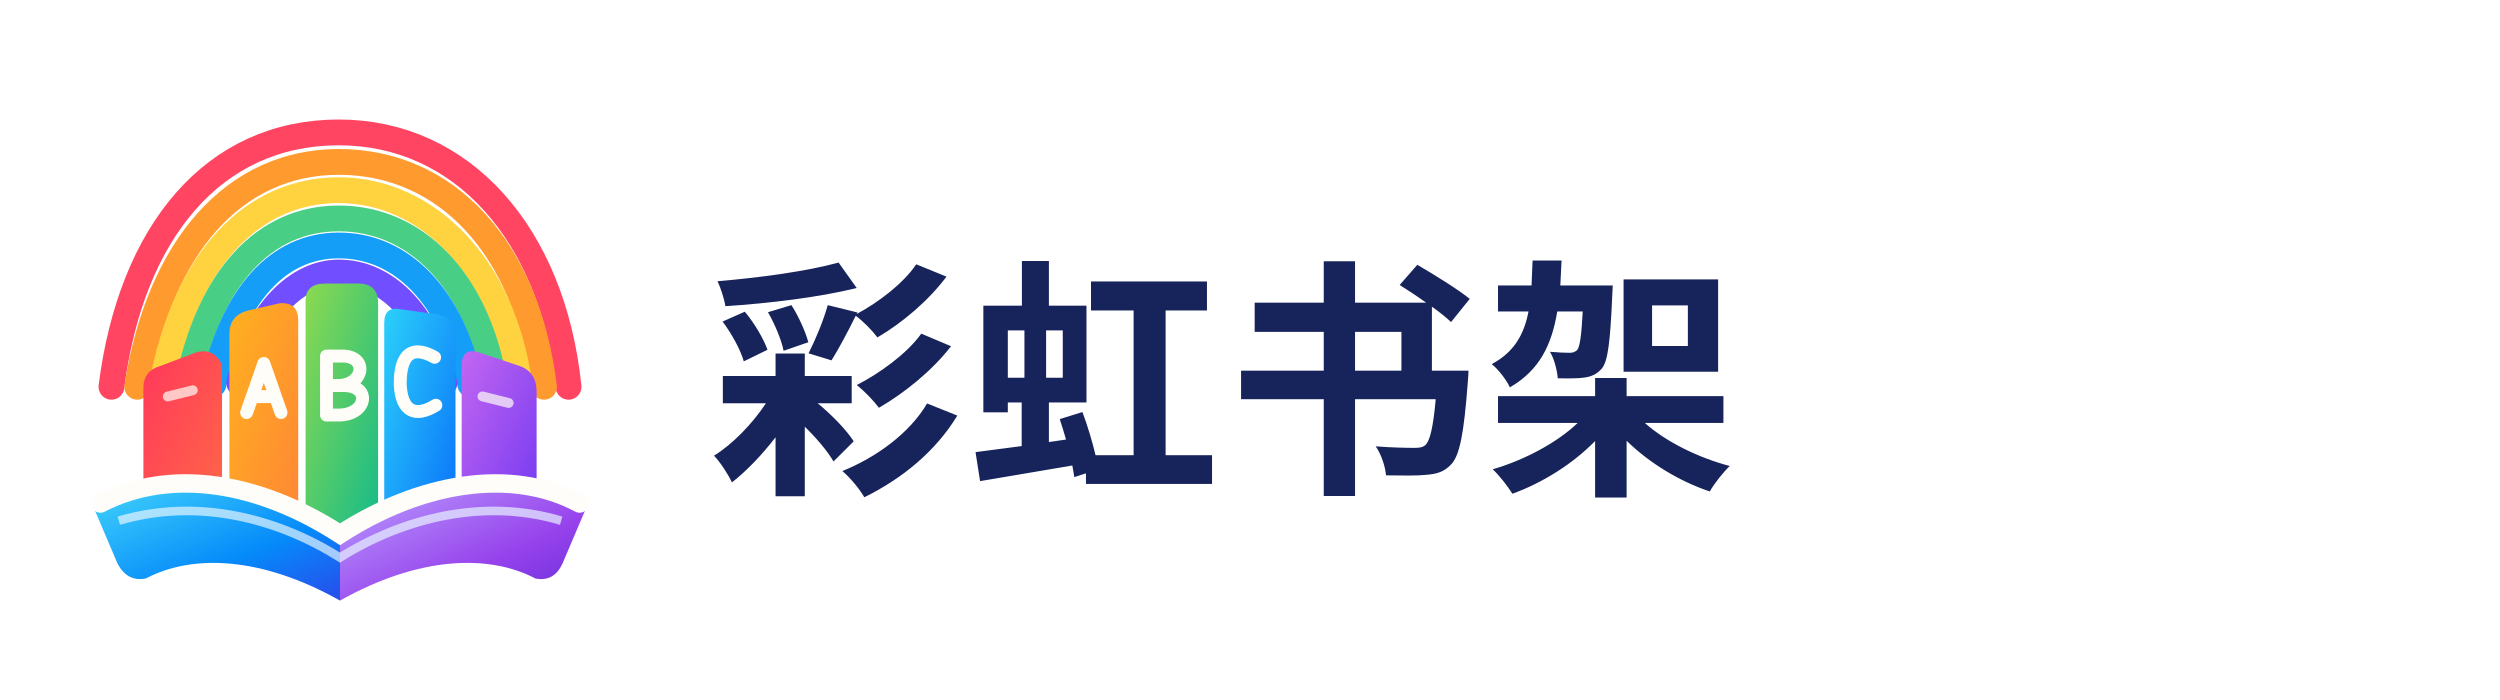
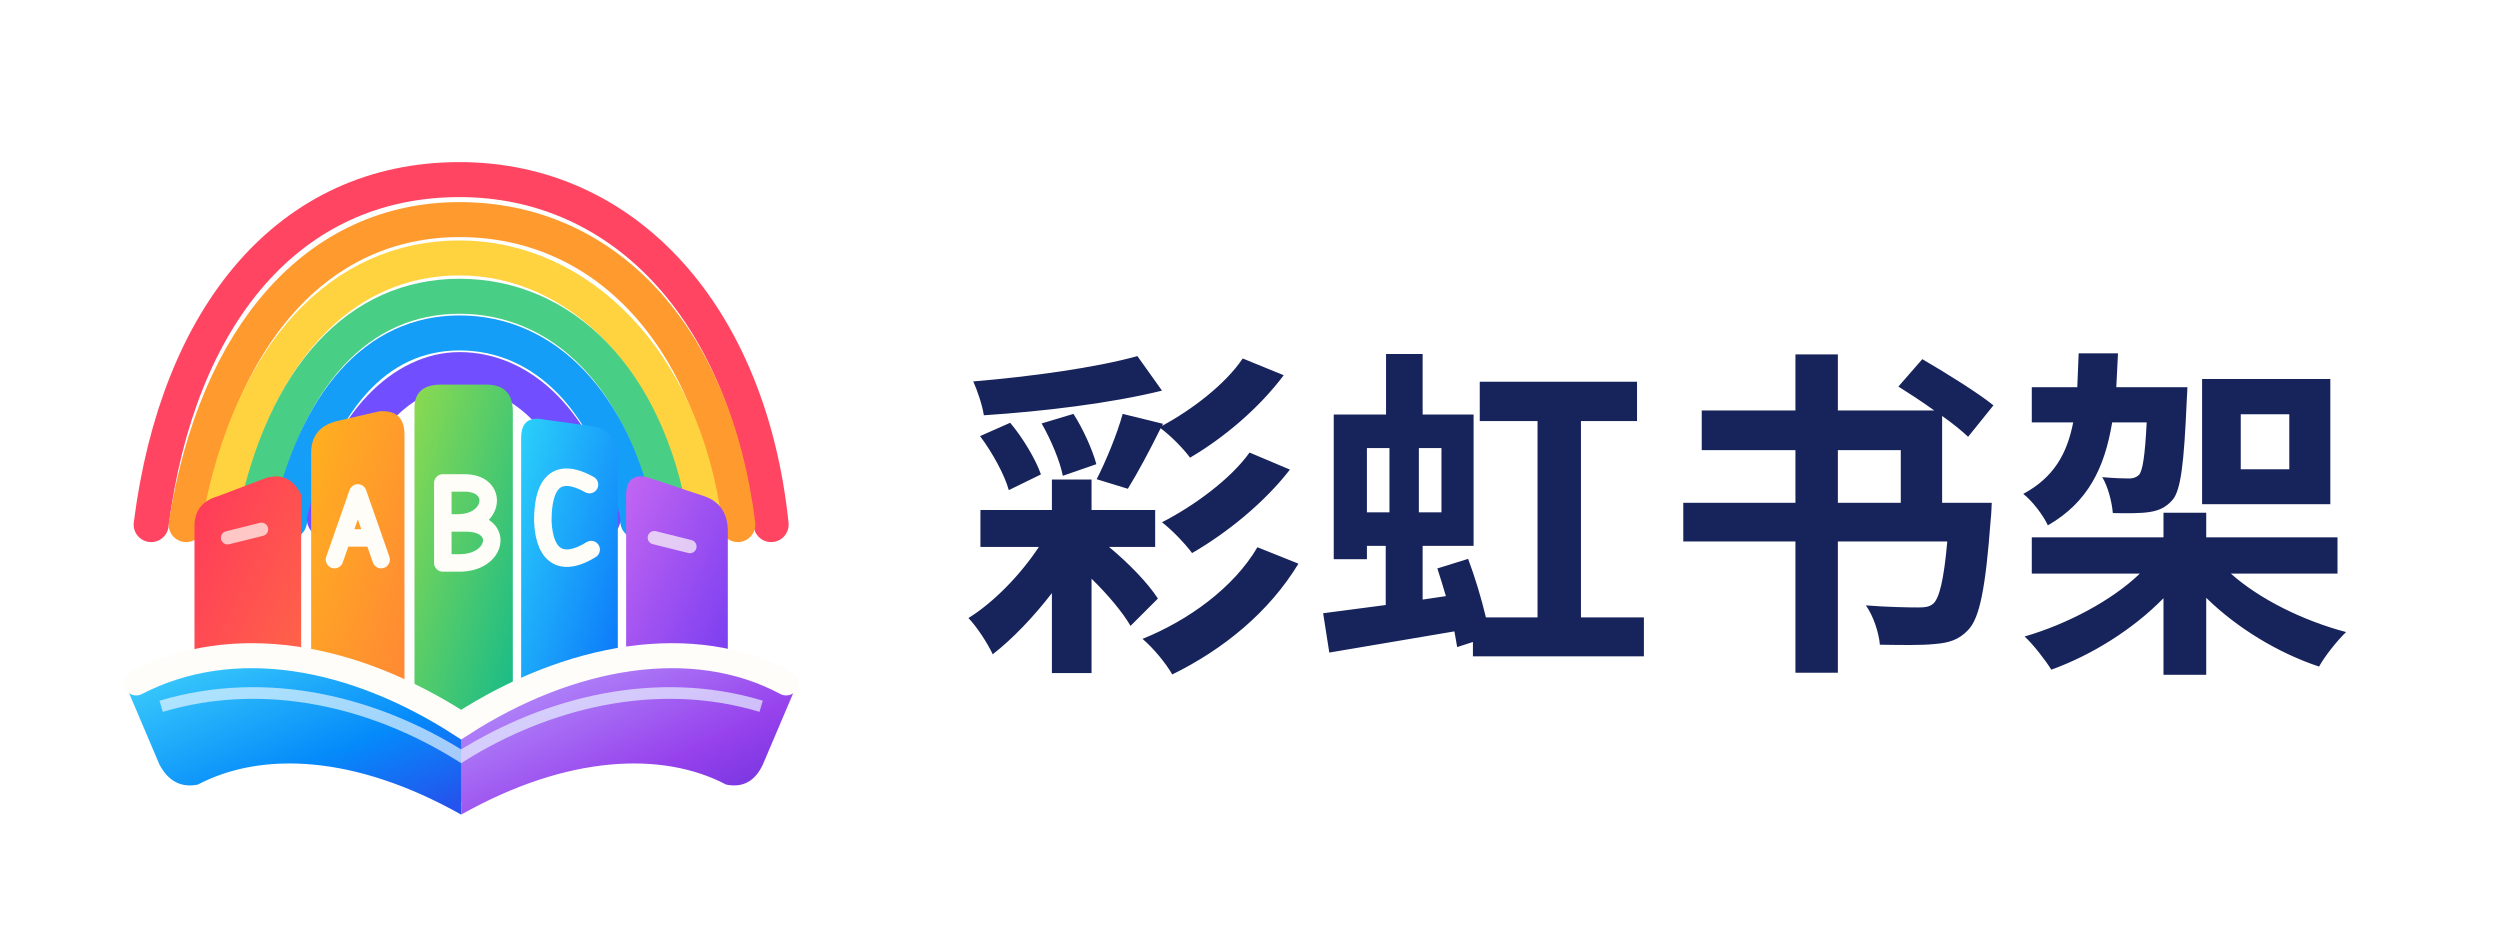
- <svg xmlns="http://www.w3.org/2000/svg" viewBox="0 0 1180 330">
+ <svg xmlns="http://www.w3.org/2000/svg" viewBox="0 0 870 330">
  <g transform="translate(12 19) scale(0.58)">
    <defs>
      <linearGradient id="red" x1="0" y1="0" x2="1" y2="1">
        <stop stop-color="#FF385B" />
        <stop offset="1" stop-color="#FF6747" />
      </linearGradient>
      <linearGradient id="orange" x1="0" y1="0" x2="1" y2="1">
        <stop stop-color="#FFB11F" />
        <stop offset="1" stop-color="#FF8536" />
      </linearGradient>
      <linearGradient id="green" x1="0" y1="0" x2=".85" y2="1">
        <stop stop-color="#8CDA4F" />
        <stop offset="1" stop-color="#10B98C" />
      </linearGradient>
      <linearGradient id="blue" x1="0" y1="0" x2="1" y2="1">
        <stop stop-color="#2BD1FA" />
        <stop offset="1" stop-color="#086DFA" />
      </linearGradient>
      <linearGradient id="violet" x1="0" y1="0" x2="1" y2="1">
        <stop stop-color="#C366F2" />
        <stop offset="1" stop-color="#743AF0" />
      </linearGradient>
      <linearGradient id="pageL" x1="0" y1="0" x2=".9" y2="1">
        <stop stop-color="#45D7FB" />
        <stop offset=".65" stop-color="#058AFA" />
        <stop offset="1" stop-color="#2454ED" />
      </linearGradient>
      <linearGradient id="pageR" x1="0" y1="0" x2="1" y2="1">
        <stop stop-color="#BCA4FF" />
        <stop offset=".65" stop-color="#9641EC" />
        <stop offset="1" stop-color="#6530D9" />
      </linearGradient>
    </defs>
    <g fill="none" stroke-width="21" stroke-linecap="round">
      <path d="M70 282 C86 156 153 75 255 75 C355 75 429 157 442 282" stroke="#FF4562" />
      <path d="M91 282 C109 168 170 99 255 99 C342 99 408 168 422 282" stroke="#FF9B2E" />
      <path d="M111 281 C130 178 185 122 255 122 C326 122 389 183 402 281" stroke="#FFD33F" />
      <path d="M132 280 C150 192 195 145 255 145 C316 145 367 193 382 280" stroke="#49CE85" />
      <path d="M153 280 C169 208 205 167 255 167 C306 167 347 208 362 280" stroke="#159EF7" />
      <path d="M174 279 C188 220 222 189 255 189 C292 189 326 220 341 279" stroke="#714EFF" />
    </g>
    <path d="M96 283 Q96 269 110 265 L139 254 Q153 250 160 264 V383 L96 377 Z" fill="url(#red)" />
    <path d="M166 239 Q166 224 181 220 L207 214 Q222 213 222 228 V406 L166 385 Z" fill="url(#orange)" />
    <path d="M228 212 Q228 198 244 198 H271 Q287 198 287 214 V423 L257 449 L228 423 Z" fill="url(#green)" />
    <path d="M292 230 Q292 216 306 219 L335 223 Q350 226 350 241 V389 L292 410 Z" fill="url(#blue)" />
    <path d="M355 263 Q356 250 369 254 L402 265 Q416 270 416 286 V378 L355 384 Z" fill="url(#violet)" />
    <g stroke="#FFFDF7" stroke-width="10.5" stroke-linecap="round" stroke-linejoin="round" fill="none">
      <path d="M180 303 L194 263 L208 303 M185 290 H203" />
      <path d="M245 257 V305 M246 257 H258 C279 257 276 281 254 281 H246 M246 281 H259 C282 281 278 305 255 305 H246" />
      <path d="M333 258 C306 243 305 270 305 280 C306 303 318 307 334 297" />
    </g>
    <g fill="#FFFDF7" opacity=".7">
      <rect x="111" y="287" width="29" height="8" rx="4" transform="rotate(-14 111 287)" />
      <rect x="369" y="285" width="30" height="8" rx="4" transform="rotate(14 369 285)" />
    </g>
    <path d="M55 379 C112 344 188 359 256 402 L256 456 C192 420 136 418 98 438 Q83 441 75 426 Z" fill="url(#pageL)" />
    <path d="M457 379 C401 344 326 359 256 402 L256 456 C320 420 377 418 415 438 Q430 441 437 426 Z" fill="url(#pageR)" />
    <path d="M61 377 C119 347 191 360 256 402 C321 360 395 347 451 377" fill="none" stroke="#FFFDF9" stroke-width="15" stroke-linecap="round" />
    <path d="M76 391 C140 372 205 389 256 421 C307 389 373 372 436 391" fill="none" stroke="#E9F6FF" stroke-width="7" opacity=".68" />
  </g>
  <text x="335" y="224" font-size="119" font-weight="800" font-family="Noto Sans CJK SC,Noto Sans SC,Microsoft YaHei,sans-serif" fill="#17235B" letter-spacing="3">彩虹书架</text>
</svg>
